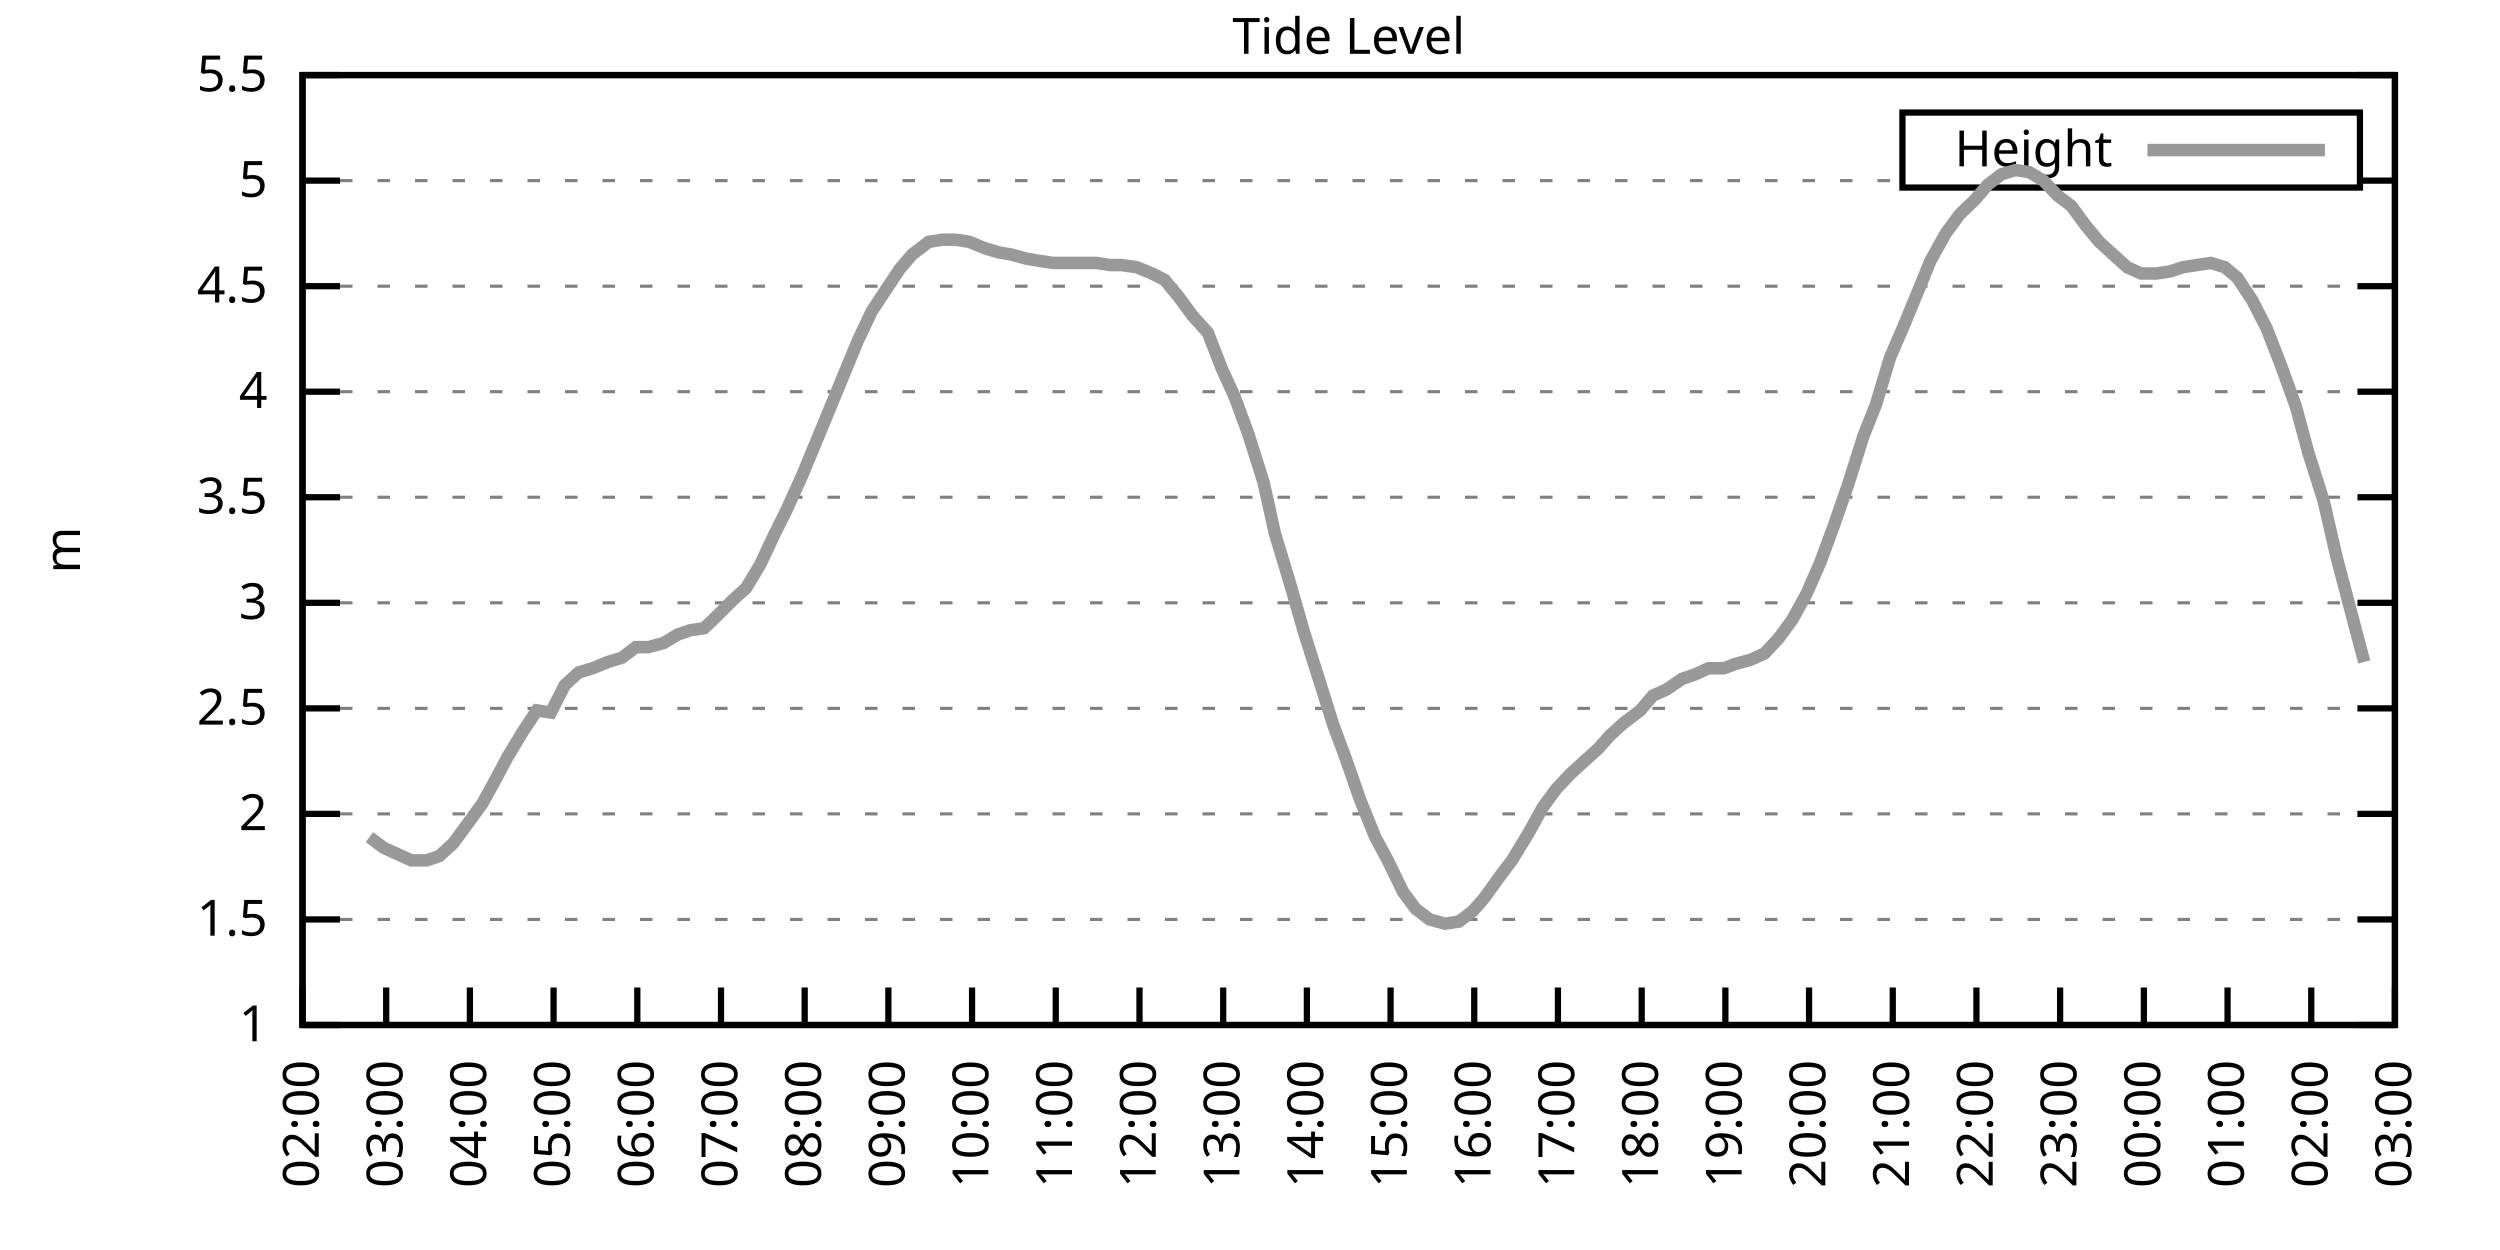
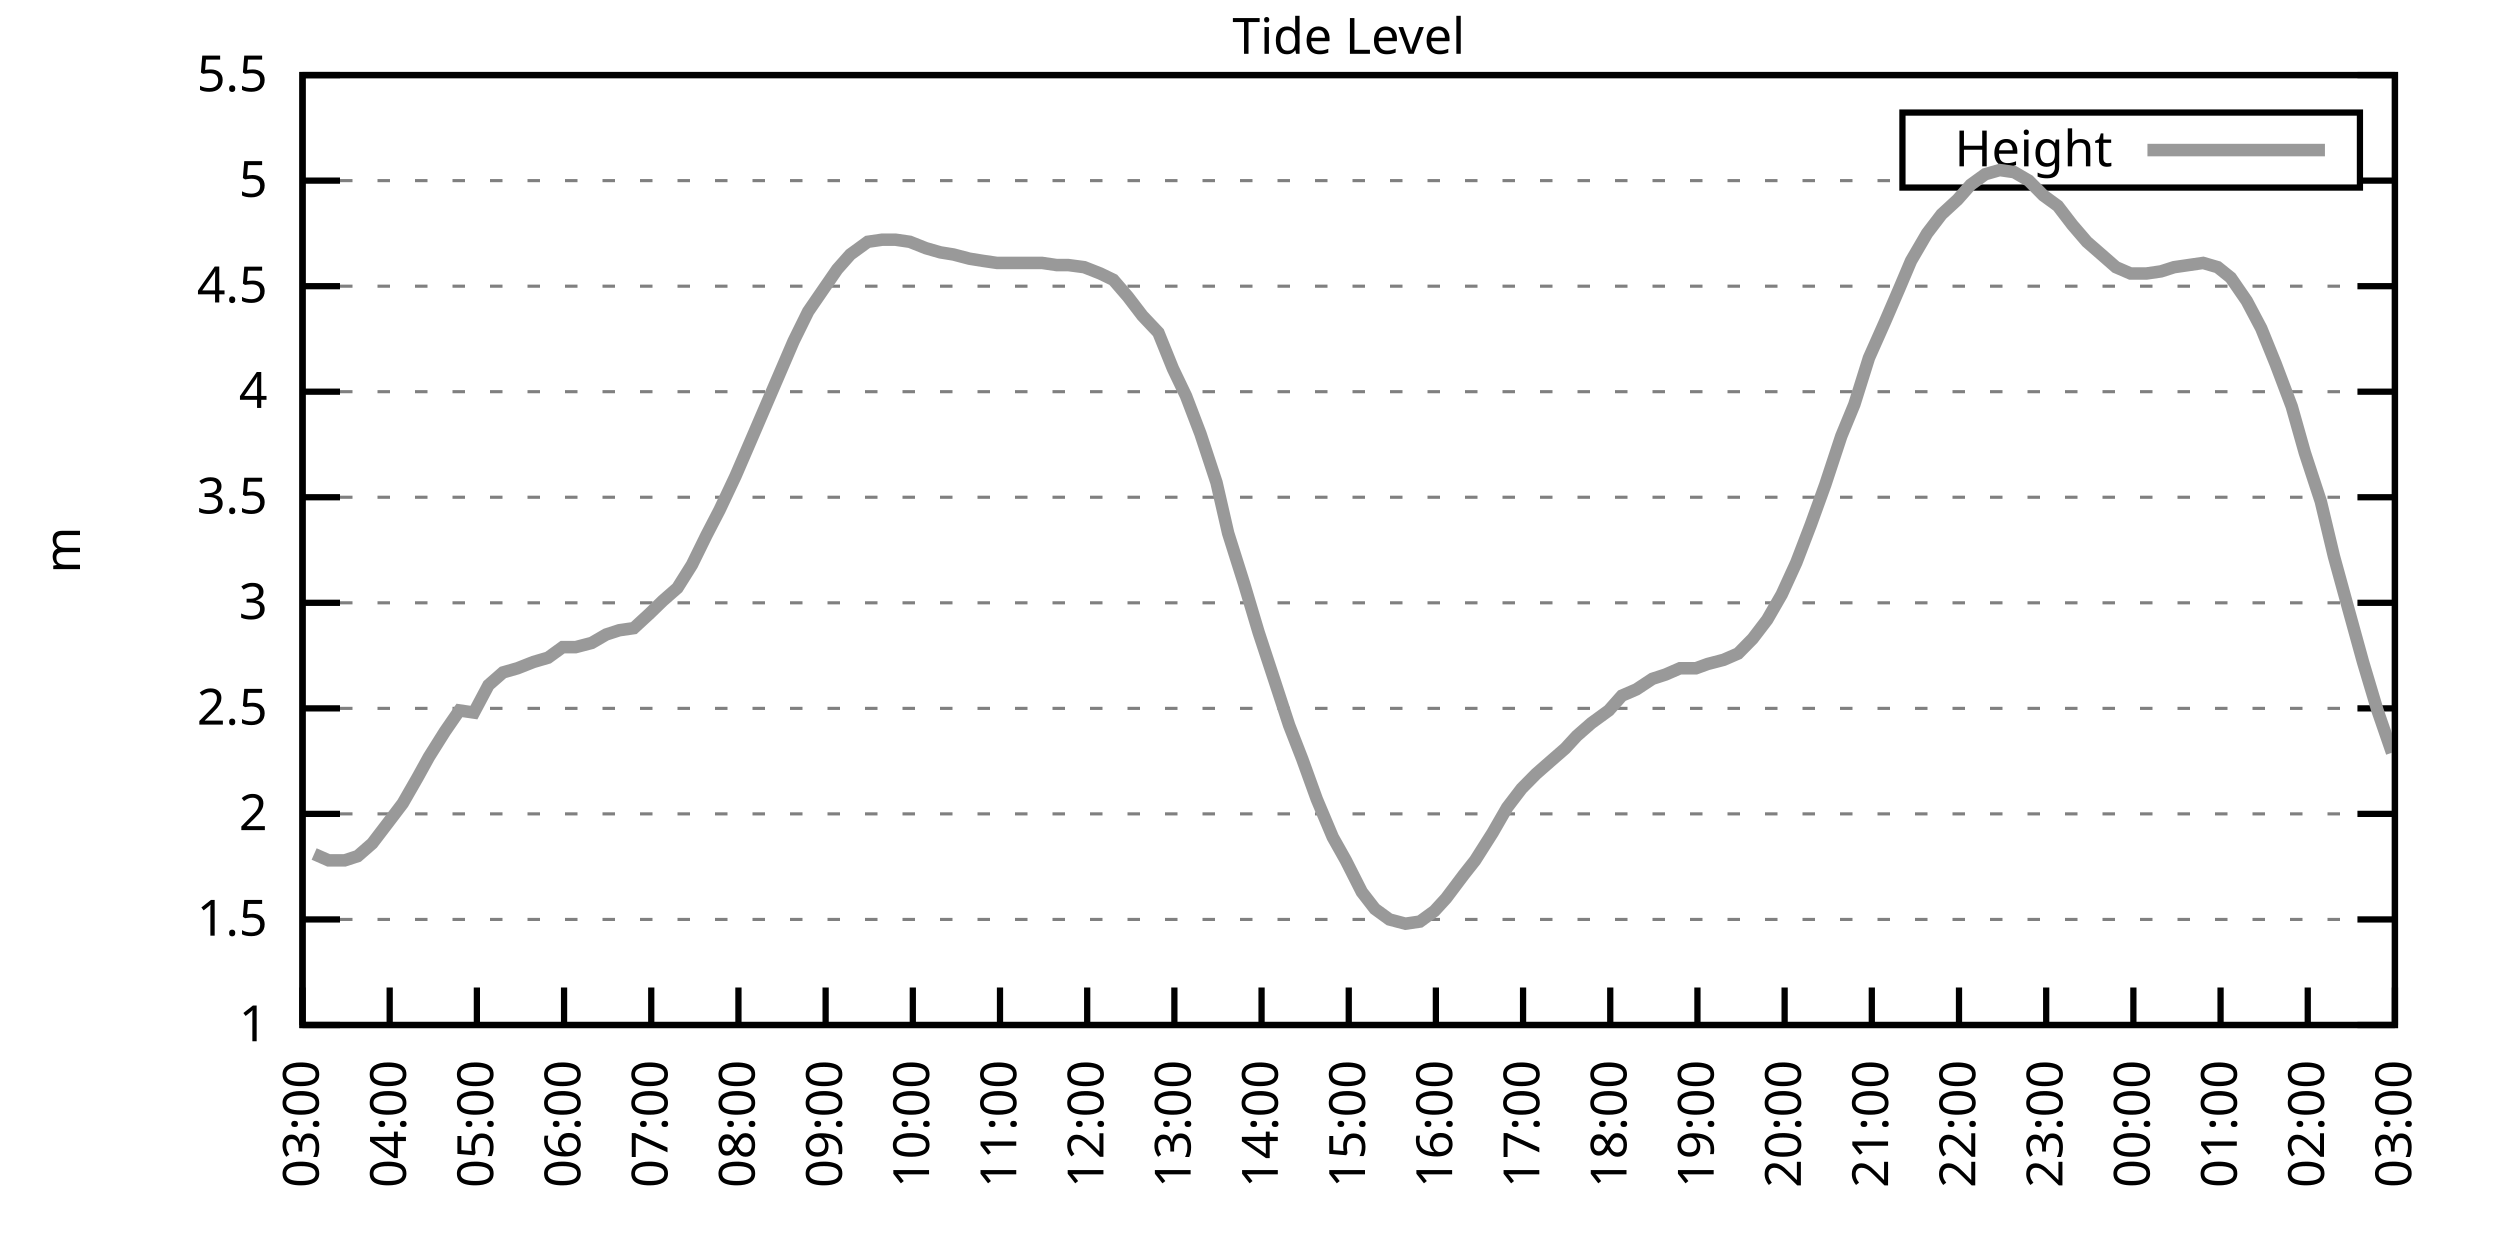
<svg xmlns="http://www.w3.org/2000/svg" xmlns:xlink="http://www.w3.org/1999/xlink" width="400" height="200" viewBox="0 0 400 200">
  <g id="gnuplot_canvas">
    <rect x="0" y="0" width="400" height="200" fill="none" />
    <defs>
      <circle id="gpDot" r="0.5" stroke-width="0.5" stroke="currentColor" />
      <path id="gpPt0" stroke-width="0.333" stroke="currentColor" d="M-1,0 h2 M0,-1 v2" />
      <path id="gpPt1" stroke-width="0.333" stroke="currentColor" d="M-1,-1 L1,1 M1,-1 L-1,1" />
      <path id="gpPt2" stroke-width="0.333" stroke="currentColor" d="M-1,0 L1,0 M0,-1 L0,1 M-1,-1 L1,1 M-1,1 L1,-1" />
      <rect id="gpPt3" stroke-width="0.333" stroke="currentColor" x="-1" y="-1" width="2" height="2" />
      <rect id="gpPt4" stroke-width="0.333" stroke="currentColor" fill="currentColor" x="-1" y="-1" width="2" height="2" />
      <circle id="gpPt5" stroke-width="0.333" stroke="currentColor" cx="0" cy="0" r="1" />
      <use xlink:href="#gpPt5" id="gpPt6" fill="currentColor" stroke="none" />
      <path id="gpPt7" stroke-width="0.333" stroke="currentColor" d="M0,-1.33 L-1.33,0.67 L1.33,0.67 z" />
      <use xlink:href="#gpPt7" id="gpPt8" fill="currentColor" stroke="none" />
      <use xlink:href="#gpPt7" id="gpPt9" stroke="currentColor" transform="rotate(180)" />
      <use xlink:href="#gpPt9" id="gpPt10" fill="currentColor" stroke="none" />
      <use xlink:href="#gpPt3" id="gpPt11" stroke="currentColor" transform="rotate(45)" />
      <use xlink:href="#gpPt11" id="gpPt12" fill="currentColor" stroke="none" />
      <path id="gpPt13" stroke-width="0.333" stroke="currentColor" d="M0,1.330 L1.265,0.411 L0.782,-1.067 L-0.782,-1.076 L-1.265,0.411 z" />
      <use xlink:href="#gpPt13" id="gpPt14" fill="currentColor" stroke="none" />
      <filter id="textbox" filterUnits="objectBoundingBox" x="0" y="0" height="1" width="1">
        <feFlood flood-color="white" flood-opacity="1" result="bgnd" />
        <feComposite in="SourceGraphic" in2="bgnd" operator="atop" />
      </filter>
      <filter id="greybox" filterUnits="objectBoundingBox" x="0" y="0" height="1" width="1">
        <feFlood flood-color="lightgrey" flood-opacity="1" result="grey" />
        <feComposite in="SourceGraphic" in2="grey" operator="atop" />
      </filter>
    </defs>
    <g fill="none" color="white" stroke="currentColor" stroke-width="1.00" stroke-linecap="butt" stroke-linejoin="miter">
</g>
    <g fill="none" color="black" stroke="currentColor" stroke-width="1.00" stroke-linecap="butt" stroke-linejoin="miter">
      <g stroke="none" shape-rendering="crispEdges">
        <polygon fill="rgb(255, 255, 255)" points="48.40,164.00 383.18,164.00 383.18,12.02 48.40,12.02 " />
      </g>
    </g>
    <g fill="none" color="black" stroke="currentColor" stroke-width="1.00" stroke-linecap="butt" stroke-linejoin="miter">
</g>
    <g fill="none" color="black" stroke="black" stroke-width="0.50" stroke-linecap="butt" stroke-linejoin="miter">
</g>
    <g fill="none" color="gray" stroke="currentColor" stroke-width="0.50" stroke-linecap="butt" stroke-linejoin="miter">
      <path stroke="gray" stroke-dasharray="2,4" class="gridline" d="M48.40,164.00 L383.19,164.00  " />
    </g>
    <g fill="none" color="gray" stroke="gray" stroke-width="1.00" stroke-linecap="butt" stroke-linejoin="miter">
</g>
    <g fill="none" color="black" stroke="currentColor" stroke-width="1.00" stroke-linecap="butt" stroke-linejoin="miter">
      <path stroke="black" d="M48.40,164.00 L54.40,164.00 M383.19,164.00 L377.19,164.00  " />
      <g transform="translate(42.80,166.60)" stroke="none" fill="black" font-family="Sans" font-size="8.00" text-anchor="end">
        <text>
          <tspan font-family="Sans"> 1</tspan>
        </text>
      </g>
    </g>
    <g fill="none" color="black" stroke="currentColor" stroke-width="1.00" stroke-linecap="butt" stroke-linejoin="miter">
</g>
    <g fill="none" color="black" stroke="black" stroke-width="0.50" stroke-linecap="butt" stroke-linejoin="miter">
</g>
    <g fill="none" color="gray" stroke="currentColor" stroke-width="0.50" stroke-linecap="butt" stroke-linejoin="miter">
      <path stroke="gray" stroke-dasharray="2,4" class="gridline" d="M48.40,147.11 L383.19,147.11  " />
    </g>
    <g fill="none" color="gray" stroke="gray" stroke-width="1.00" stroke-linecap="butt" stroke-linejoin="miter">
</g>
    <g fill="none" color="black" stroke="currentColor" stroke-width="1.00" stroke-linecap="butt" stroke-linejoin="miter">
      <path stroke="black" d="M48.40,147.11 L54.40,147.11 M383.19,147.11 L377.19,147.11  " />
      <g transform="translate(42.80,149.71)" stroke="none" fill="black" font-family="Sans" font-size="8.00" text-anchor="end">
        <text>
          <tspan font-family="Sans"> 1.5</tspan>
        </text>
      </g>
    </g>
    <g fill="none" color="black" stroke="currentColor" stroke-width="1.00" stroke-linecap="butt" stroke-linejoin="miter">
</g>
    <g fill="none" color="black" stroke="black" stroke-width="0.50" stroke-linecap="butt" stroke-linejoin="miter">
</g>
    <g fill="none" color="gray" stroke="currentColor" stroke-width="0.50" stroke-linecap="butt" stroke-linejoin="miter">
      <path stroke="gray" stroke-dasharray="2,4" class="gridline" d="M48.40,130.22 L383.19,130.22  " />
    </g>
    <g fill="none" color="gray" stroke="gray" stroke-width="1.00" stroke-linecap="butt" stroke-linejoin="miter">
</g>
    <g fill="none" color="black" stroke="currentColor" stroke-width="1.00" stroke-linecap="butt" stroke-linejoin="miter">
      <path stroke="black" d="M48.40,130.22 L54.40,130.22 M383.19,130.22 L377.19,130.22  " />
      <g transform="translate(42.80,132.82)" stroke="none" fill="black" font-family="Sans" font-size="8.00" text-anchor="end">
        <text>
          <tspan font-family="Sans"> 2</tspan>
        </text>
      </g>
    </g>
    <g fill="none" color="black" stroke="currentColor" stroke-width="1.00" stroke-linecap="butt" stroke-linejoin="miter">
</g>
    <g fill="none" color="black" stroke="black" stroke-width="0.50" stroke-linecap="butt" stroke-linejoin="miter">
</g>
    <g fill="none" color="gray" stroke="currentColor" stroke-width="0.50" stroke-linecap="butt" stroke-linejoin="miter">
      <path stroke="gray" stroke-dasharray="2,4" class="gridline" d="M48.40,113.34 L383.19,113.34  " />
    </g>
    <g fill="none" color="gray" stroke="gray" stroke-width="1.00" stroke-linecap="butt" stroke-linejoin="miter">
</g>
    <g fill="none" color="black" stroke="currentColor" stroke-width="1.00" stroke-linecap="butt" stroke-linejoin="miter">
      <path stroke="black" d="M48.40,113.34 L54.40,113.34 M383.19,113.34 L377.19,113.34  " />
      <g transform="translate(42.80,115.94)" stroke="none" fill="black" font-family="Sans" font-size="8.00" text-anchor="end">
        <text>
          <tspan font-family="Sans"> 2.5</tspan>
        </text>
      </g>
    </g>
    <g fill="none" color="black" stroke="currentColor" stroke-width="1.00" stroke-linecap="butt" stroke-linejoin="miter">
</g>
    <g fill="none" color="black" stroke="black" stroke-width="0.50" stroke-linecap="butt" stroke-linejoin="miter">
</g>
    <g fill="none" color="gray" stroke="currentColor" stroke-width="0.50" stroke-linecap="butt" stroke-linejoin="miter">
      <path stroke="gray" stroke-dasharray="2,4" class="gridline" d="M48.40,96.45 L383.19,96.45  " />
    </g>
    <g fill="none" color="gray" stroke="gray" stroke-width="1.00" stroke-linecap="butt" stroke-linejoin="miter">
</g>
    <g fill="none" color="black" stroke="currentColor" stroke-width="1.00" stroke-linecap="butt" stroke-linejoin="miter">
      <path stroke="black" d="M48.40,96.45 L54.40,96.45 M383.19,96.45 L377.19,96.45  " />
      <g transform="translate(42.80,99.05)" stroke="none" fill="black" font-family="Sans" font-size="8.00" text-anchor="end">
        <text>
          <tspan font-family="Sans"> 3</tspan>
        </text>
      </g>
    </g>
    <g fill="none" color="black" stroke="currentColor" stroke-width="1.00" stroke-linecap="butt" stroke-linejoin="miter">
</g>
    <g fill="none" color="black" stroke="black" stroke-width="0.50" stroke-linecap="butt" stroke-linejoin="miter">
</g>
    <g fill="none" color="gray" stroke="currentColor" stroke-width="0.50" stroke-linecap="butt" stroke-linejoin="miter">
      <path stroke="gray" stroke-dasharray="2,4" class="gridline" d="M48.40,79.56 L383.19,79.56  " />
    </g>
    <g fill="none" color="gray" stroke="gray" stroke-width="1.00" stroke-linecap="butt" stroke-linejoin="miter">
</g>
    <g fill="none" color="black" stroke="currentColor" stroke-width="1.00" stroke-linecap="butt" stroke-linejoin="miter">
      <path stroke="black" d="M48.40,79.56 L54.40,79.56 M383.19,79.56 L377.19,79.56  " />
      <g transform="translate(42.80,82.16)" stroke="none" fill="black" font-family="Sans" font-size="8.00" text-anchor="end">
        <text>
          <tspan font-family="Sans"> 3.5</tspan>
        </text>
      </g>
    </g>
    <g fill="none" color="black" stroke="currentColor" stroke-width="1.00" stroke-linecap="butt" stroke-linejoin="miter">
</g>
    <g fill="none" color="black" stroke="black" stroke-width="0.50" stroke-linecap="butt" stroke-linejoin="miter">
</g>
    <g fill="none" color="gray" stroke="currentColor" stroke-width="0.50" stroke-linecap="butt" stroke-linejoin="miter">
      <path stroke="gray" stroke-dasharray="2,4" class="gridline" d="M48.40,62.67 L383.19,62.67  " />
    </g>
    <g fill="none" color="gray" stroke="gray" stroke-width="1.00" stroke-linecap="butt" stroke-linejoin="miter">
</g>
    <g fill="none" color="black" stroke="currentColor" stroke-width="1.00" stroke-linecap="butt" stroke-linejoin="miter">
      <path stroke="black" d="M48.40,62.67 L54.40,62.67 M383.19,62.67 L377.19,62.67  " />
      <g transform="translate(42.80,65.27)" stroke="none" fill="black" font-family="Sans" font-size="8.00" text-anchor="end">
        <text>
          <tspan font-family="Sans"> 4</tspan>
        </text>
      </g>
    </g>
    <g fill="none" color="black" stroke="currentColor" stroke-width="1.00" stroke-linecap="butt" stroke-linejoin="miter">
</g>
    <g fill="none" color="black" stroke="black" stroke-width="0.50" stroke-linecap="butt" stroke-linejoin="miter">
</g>
    <g fill="none" color="gray" stroke="currentColor" stroke-width="0.50" stroke-linecap="butt" stroke-linejoin="miter">
      <path stroke="gray" stroke-dasharray="2,4" class="gridline" d="M48.40,45.79 L383.19,45.79  " />
    </g>
    <g fill="none" color="gray" stroke="gray" stroke-width="1.00" stroke-linecap="butt" stroke-linejoin="miter">
</g>
    <g fill="none" color="black" stroke="currentColor" stroke-width="1.00" stroke-linecap="butt" stroke-linejoin="miter">
      <path stroke="black" d="M48.40,45.79 L54.40,45.79 M383.19,45.79 L377.19,45.79  " />
      <g transform="translate(42.80,48.39)" stroke="none" fill="black" font-family="Sans" font-size="8.00" text-anchor="end">
        <text>
          <tspan font-family="Sans"> 4.5</tspan>
        </text>
      </g>
    </g>
    <g fill="none" color="black" stroke="currentColor" stroke-width="1.00" stroke-linecap="butt" stroke-linejoin="miter">
</g>
    <g fill="none" color="black" stroke="black" stroke-width="0.50" stroke-linecap="butt" stroke-linejoin="miter">
</g>
    <g fill="none" color="gray" stroke="currentColor" stroke-width="0.50" stroke-linecap="butt" stroke-linejoin="miter">
      <path stroke="gray" stroke-dasharray="2,4" class="gridline" d="M48.40,28.90 L304.39,28.90 M377.59,28.90 L383.19,28.90  " />
    </g>
    <g fill="none" color="gray" stroke="gray" stroke-width="1.00" stroke-linecap="butt" stroke-linejoin="miter">
</g>
    <g fill="none" color="black" stroke="currentColor" stroke-width="1.00" stroke-linecap="butt" stroke-linejoin="miter">
      <path stroke="black" d="M48.40,28.90 L54.40,28.90 M383.19,28.90 L377.19,28.90  " />
      <g transform="translate(42.80,31.50)" stroke="none" fill="black" font-family="Sans" font-size="8.00" text-anchor="end">
        <text>
          <tspan font-family="Sans"> 5</tspan>
        </text>
      </g>
    </g>
    <g fill="none" color="black" stroke="currentColor" stroke-width="1.00" stroke-linecap="butt" stroke-linejoin="miter">
</g>
    <g fill="none" color="black" stroke="black" stroke-width="0.50" stroke-linecap="butt" stroke-linejoin="miter">
</g>
    <g fill="none" color="gray" stroke="currentColor" stroke-width="0.50" stroke-linecap="butt" stroke-linejoin="miter">
      <path stroke="gray" stroke-dasharray="2,4" class="gridline" d="M48.40,12.01 L383.19,12.01  " />
    </g>
    <g fill="none" color="gray" stroke="gray" stroke-width="1.00" stroke-linecap="butt" stroke-linejoin="miter">
</g>
    <g fill="none" color="black" stroke="currentColor" stroke-width="1.00" stroke-linecap="butt" stroke-linejoin="miter">
      <path stroke="black" d="M48.40,12.01 L54.40,12.01 M383.19,12.01 L377.19,12.01  " />
      <g transform="translate(42.80,14.61)" stroke="none" fill="black" font-family="Sans" font-size="8.00" text-anchor="end">
        <text>
          <tspan font-family="Sans"> 5.5</tspan>
        </text>
      </g>
    </g>
    <g fill="none" color="black" stroke="currentColor" stroke-width="1.00" stroke-linecap="butt" stroke-linejoin="miter">
      <path stroke="black" d="M48.40,164.00 L48.40,158.00  " />
      <g transform="translate(51.00,169.60) rotate(270.00)" stroke="none" fill="black" font-family="Sans" font-size="8.00" text-anchor="end">
        <text>
-           <tspan font-family="Sans">02:00</tspan>
-         </text>
-       </g>
-     </g>
-     <g fill="none" color="black" stroke="currentColor" stroke-width="1.00" stroke-linecap="butt" stroke-linejoin="miter">
-       <path stroke="black" d="M61.79,164.00 L61.79,158.00  " />
-       <g transform="translate(64.39,169.60) rotate(270.00)" stroke="none" fill="black" font-family="Sans" font-size="8.00" text-anchor="end">
-         <text>
          <tspan font-family="Sans">03:00</tspan>
        </text>
      </g>
    </g>
    <g fill="none" color="black" stroke="currentColor" stroke-width="1.00" stroke-linecap="butt" stroke-linejoin="miter">
-       <path stroke="black" d="M75.18,164.00 L75.18,158.00  " />
-       <g transform="translate(77.78,169.60) rotate(270.00)" stroke="none" fill="black" font-family="Sans" font-size="8.00" text-anchor="end">
+       <path stroke="black" d="M62.35,164.00 L62.35,158.00  " />
+       <g transform="translate(64.95,169.60) rotate(270.00)" stroke="none" fill="black" font-family="Sans" font-size="8.00" text-anchor="end">
        <text>
          <tspan font-family="Sans">04:00</tspan>
        </text>
      </g>
    </g>
    <g fill="none" color="black" stroke="currentColor" stroke-width="1.00" stroke-linecap="butt" stroke-linejoin="miter">
-       <path stroke="black" d="M88.57,164.00 L88.57,158.00  " />
-       <g transform="translate(91.17,169.60) rotate(270.00)" stroke="none" fill="black" font-family="Sans" font-size="8.00" text-anchor="end">
+       <path stroke="black" d="M76.30,164.00 L76.30,158.00  " />
+       <g transform="translate(78.90,169.60) rotate(270.00)" stroke="none" fill="black" font-family="Sans" font-size="8.00" text-anchor="end">
        <text>
          <tspan font-family="Sans">05:00</tspan>
        </text>
      </g>
    </g>
    <g fill="none" color="black" stroke="currentColor" stroke-width="1.00" stroke-linecap="butt" stroke-linejoin="miter">
-       <path stroke="black" d="M101.97,164.00 L101.97,158.00  " />
-       <g transform="translate(104.57,169.60) rotate(270.00)" stroke="none" fill="black" font-family="Sans" font-size="8.00" text-anchor="end">
+       <path stroke="black" d="M90.25,164.00 L90.25,158.00  " />
+       <g transform="translate(92.85,169.60) rotate(270.00)" stroke="none" fill="black" font-family="Sans" font-size="8.00" text-anchor="end">
        <text>
          <tspan font-family="Sans">06:00</tspan>
        </text>
      </g>
    </g>
    <g fill="none" color="black" stroke="currentColor" stroke-width="1.00" stroke-linecap="butt" stroke-linejoin="miter">
-       <path stroke="black" d="M115.36,164.00 L115.36,158.00  " />
-       <g transform="translate(117.96,169.60) rotate(270.00)" stroke="none" fill="black" font-family="Sans" font-size="8.00" text-anchor="end">
+       <path stroke="black" d="M104.20,164.00 L104.20,158.00  " />
+       <g transform="translate(106.80,169.60) rotate(270.00)" stroke="none" fill="black" font-family="Sans" font-size="8.00" text-anchor="end">
        <text>
          <tspan font-family="Sans">07:00</tspan>
        </text>
      </g>
    </g>
    <g fill="none" color="black" stroke="currentColor" stroke-width="1.00" stroke-linecap="butt" stroke-linejoin="miter">
-       <path stroke="black" d="M128.75,164.00 L128.75,158.00  " />
-       <g transform="translate(131.35,169.60) rotate(270.00)" stroke="none" fill="black" font-family="Sans" font-size="8.00" text-anchor="end">
+       <path stroke="black" d="M118.15,164.00 L118.15,158.00  " />
+       <g transform="translate(120.75,169.60) rotate(270.00)" stroke="none" fill="black" font-family="Sans" font-size="8.00" text-anchor="end">
        <text>
          <tspan font-family="Sans">08:00</tspan>
        </text>
      </g>
    </g>
    <g fill="none" color="black" stroke="currentColor" stroke-width="1.00" stroke-linecap="butt" stroke-linejoin="miter">
-       <path stroke="black" d="M142.14,164.00 L142.14,158.00  " />
-       <g transform="translate(144.74,169.60) rotate(270.00)" stroke="none" fill="black" font-family="Sans" font-size="8.00" text-anchor="end">
+       <path stroke="black" d="M132.10,164.00 L132.10,158.00  " />
+       <g transform="translate(134.70,169.60) rotate(270.00)" stroke="none" fill="black" font-family="Sans" font-size="8.00" text-anchor="end">
        <text>
          <tspan font-family="Sans">09:00</tspan>
        </text>
      </g>
    </g>
    <g fill="none" color="black" stroke="currentColor" stroke-width="1.00" stroke-linecap="butt" stroke-linejoin="miter">
-       <path stroke="black" d="M155.53,164.00 L155.53,158.00  " />
-       <g transform="translate(158.13,169.60) rotate(270.00)" stroke="none" fill="black" font-family="Sans" font-size="8.00" text-anchor="end">
+       <path stroke="black" d="M146.05,164.00 L146.05,158.00  " />
+       <g transform="translate(148.65,169.60) rotate(270.00)" stroke="none" fill="black" font-family="Sans" font-size="8.00" text-anchor="end">
        <text>
          <tspan font-family="Sans">10:00</tspan>
        </text>
      </g>
    </g>
    <g fill="none" color="black" stroke="currentColor" stroke-width="1.00" stroke-linecap="butt" stroke-linejoin="miter">
-       <path stroke="black" d="M168.92,164.00 L168.92,158.00  " />
-       <g transform="translate(171.52,169.60) rotate(270.00)" stroke="none" fill="black" font-family="Sans" font-size="8.00" text-anchor="end">
+       <path stroke="black" d="M160.00,164.00 L160.00,158.00  " />
+       <g transform="translate(162.60,169.60) rotate(270.00)" stroke="none" fill="black" font-family="Sans" font-size="8.00" text-anchor="end">
        <text>
          <tspan font-family="Sans">11:00</tspan>
        </text>
      </g>
    </g>
    <g fill="none" color="black" stroke="currentColor" stroke-width="1.00" stroke-linecap="butt" stroke-linejoin="miter">
-       <path stroke="black" d="M182.32,164.00 L182.32,158.00  " />
-       <g transform="translate(184.92,169.60) rotate(270.00)" stroke="none" fill="black" font-family="Sans" font-size="8.00" text-anchor="end">
+       <path stroke="black" d="M173.95,164.00 L173.95,158.00  " />
+       <g transform="translate(176.55,169.60) rotate(270.00)" stroke="none" fill="black" font-family="Sans" font-size="8.00" text-anchor="end">
        <text>
          <tspan font-family="Sans">12:00</tspan>
        </text>
      </g>
    </g>
    <g fill="none" color="black" stroke="currentColor" stroke-width="1.00" stroke-linecap="butt" stroke-linejoin="miter">
-       <path stroke="black" d="M195.71,164.00 L195.71,158.00  " />
-       <g transform="translate(198.31,169.60) rotate(270.00)" stroke="none" fill="black" font-family="Sans" font-size="8.00" text-anchor="end">
+       <path stroke="black" d="M187.90,164.00 L187.90,158.00  " />
+       <g transform="translate(190.50,169.60) rotate(270.00)" stroke="none" fill="black" font-family="Sans" font-size="8.00" text-anchor="end">
        <text>
          <tspan font-family="Sans">13:00</tspan>
        </text>
      </g>
    </g>
    <g fill="none" color="black" stroke="currentColor" stroke-width="1.00" stroke-linecap="butt" stroke-linejoin="miter">
-       <path stroke="black" d="M209.10,164.00 L209.10,158.00  " />
-       <g transform="translate(211.70,169.60) rotate(270.00)" stroke="none" fill="black" font-family="Sans" font-size="8.00" text-anchor="end">
+       <path stroke="black" d="M201.85,164.00 L201.85,158.00  " />
+       <g transform="translate(204.45,169.60) rotate(270.00)" stroke="none" fill="black" font-family="Sans" font-size="8.00" text-anchor="end">
        <text>
          <tspan font-family="Sans">14:00</tspan>
        </text>
      </g>
    </g>
    <g fill="none" color="black" stroke="currentColor" stroke-width="1.00" stroke-linecap="butt" stroke-linejoin="miter">
-       <path stroke="black" d="M222.49,164.00 L222.49,158.00  " />
-       <g transform="translate(225.09,169.60) rotate(270.00)" stroke="none" fill="black" font-family="Sans" font-size="8.00" text-anchor="end">
+       <path stroke="black" d="M215.80,164.00 L215.80,158.00  " />
+       <g transform="translate(218.40,169.60) rotate(270.00)" stroke="none" fill="black" font-family="Sans" font-size="8.00" text-anchor="end">
        <text>
          <tspan font-family="Sans">15:00</tspan>
        </text>
      </g>
    </g>
    <g fill="none" color="black" stroke="currentColor" stroke-width="1.00" stroke-linecap="butt" stroke-linejoin="miter">
-       <path stroke="black" d="M235.88,164.00 L235.88,158.00  " />
-       <g transform="translate(238.48,169.60) rotate(270.00)" stroke="none" fill="black" font-family="Sans" font-size="8.00" text-anchor="end">
+       <path stroke="black" d="M229.74,164.00 L229.74,158.00  " />
+       <g transform="translate(232.34,169.60) rotate(270.00)" stroke="none" fill="black" font-family="Sans" font-size="8.00" text-anchor="end">
        <text>
          <tspan font-family="Sans">16:00</tspan>
        </text>
      </g>
    </g>
    <g fill="none" color="black" stroke="currentColor" stroke-width="1.00" stroke-linecap="butt" stroke-linejoin="miter">
-       <path stroke="black" d="M249.27,164.00 L249.27,158.00  " />
-       <g transform="translate(251.87,169.60) rotate(270.00)" stroke="none" fill="black" font-family="Sans" font-size="8.00" text-anchor="end">
+       <path stroke="black" d="M243.69,164.00 L243.69,158.00  " />
+       <g transform="translate(246.29,169.60) rotate(270.00)" stroke="none" fill="black" font-family="Sans" font-size="8.00" text-anchor="end">
        <text>
          <tspan font-family="Sans">17:00</tspan>
        </text>
      </g>
    </g>
    <g fill="none" color="black" stroke="currentColor" stroke-width="1.00" stroke-linecap="butt" stroke-linejoin="miter">
-       <path stroke="black" d="M262.67,164.00 L262.67,158.00  " />
-       <g transform="translate(265.27,169.60) rotate(270.00)" stroke="none" fill="black" font-family="Sans" font-size="8.00" text-anchor="end">
+       <path stroke="black" d="M257.64,164.00 L257.64,158.00  " />
+       <g transform="translate(260.24,169.60) rotate(270.00)" stroke="none" fill="black" font-family="Sans" font-size="8.00" text-anchor="end">
        <text>
          <tspan font-family="Sans">18:00</tspan>
        </text>
      </g>
    </g>
    <g fill="none" color="black" stroke="currentColor" stroke-width="1.00" stroke-linecap="butt" stroke-linejoin="miter">
-       <path stroke="black" d="M276.06,164.00 L276.06,158.00  " />
-       <g transform="translate(278.66,169.60) rotate(270.00)" stroke="none" fill="black" font-family="Sans" font-size="8.00" text-anchor="end">
+       <path stroke="black" d="M271.59,164.00 L271.59,158.00  " />
+       <g transform="translate(274.19,169.60) rotate(270.00)" stroke="none" fill="black" font-family="Sans" font-size="8.00" text-anchor="end">
        <text>
          <tspan font-family="Sans">19:00</tspan>
        </text>
      </g>
    </g>
    <g fill="none" color="black" stroke="currentColor" stroke-width="1.00" stroke-linecap="butt" stroke-linejoin="miter">
-       <path stroke="black" d="M289.45,164.00 L289.45,158.00  " />
-       <g transform="translate(292.05,169.60) rotate(270.00)" stroke="none" fill="black" font-family="Sans" font-size="8.00" text-anchor="end">
+       <path stroke="black" d="M285.54,164.00 L285.54,158.00  " />
+       <g transform="translate(288.14,169.60) rotate(270.00)" stroke="none" fill="black" font-family="Sans" font-size="8.00" text-anchor="end">
        <text>
          <tspan font-family="Sans">20:00</tspan>
        </text>
      </g>
    </g>
    <g fill="none" color="black" stroke="currentColor" stroke-width="1.00" stroke-linecap="butt" stroke-linejoin="miter">
-       <path stroke="black" d="M302.84,164.00 L302.84,158.00  " />
-       <g transform="translate(305.44,169.60) rotate(270.00)" stroke="none" fill="black" font-family="Sans" font-size="8.00" text-anchor="end">
+       <path stroke="black" d="M299.49,164.00 L299.49,158.00  " />
+       <g transform="translate(302.09,169.60) rotate(270.00)" stroke="none" fill="black" font-family="Sans" font-size="8.00" text-anchor="end">
        <text>
          <tspan font-family="Sans">21:00</tspan>
        </text>
      </g>
    </g>
    <g fill="none" color="black" stroke="currentColor" stroke-width="1.00" stroke-linecap="butt" stroke-linejoin="miter">
-       <path stroke="black" d="M316.23,164.00 L316.23,158.00  " />
-       <g transform="translate(318.83,169.60) rotate(270.00)" stroke="none" fill="black" font-family="Sans" font-size="8.00" text-anchor="end">
+       <path stroke="black" d="M313.44,164.00 L313.44,158.00  " />
+       <g transform="translate(316.04,169.60) rotate(270.00)" stroke="none" fill="black" font-family="Sans" font-size="8.00" text-anchor="end">
        <text>
          <tspan font-family="Sans">22:00</tspan>
        </text>
      </g>
    </g>
    <g fill="none" color="black" stroke="currentColor" stroke-width="1.00" stroke-linecap="butt" stroke-linejoin="miter">
-       <path stroke="black" d="M329.62,164.00 L329.62,158.00  " />
-       <g transform="translate(332.22,169.60) rotate(270.00)" stroke="none" fill="black" font-family="Sans" font-size="8.00" text-anchor="end">
+       <path stroke="black" d="M327.39,164.00 L327.39,158.00  " />
+       <g transform="translate(329.99,169.60) rotate(270.00)" stroke="none" fill="black" font-family="Sans" font-size="8.00" text-anchor="end">
        <text>
          <tspan font-family="Sans">23:00</tspan>
        </text>
      </g>
    </g>
    <g fill="none" color="black" stroke="currentColor" stroke-width="1.00" stroke-linecap="butt" stroke-linejoin="miter">
-       <path stroke="black" d="M343.02,164.00 L343.02,158.00  " />
-       <g transform="translate(345.62,169.60) rotate(270.00)" stroke="none" fill="black" font-family="Sans" font-size="8.00" text-anchor="end">
+       <path stroke="black" d="M341.34,164.00 L341.34,158.00  " />
+       <g transform="translate(343.94,169.60) rotate(270.00)" stroke="none" fill="black" font-family="Sans" font-size="8.00" text-anchor="end">
        <text>
          <tspan font-family="Sans">00:00</tspan>
        </text>
      </g>
    </g>
    <g fill="none" color="black" stroke="currentColor" stroke-width="1.00" stroke-linecap="butt" stroke-linejoin="miter">
-       <path stroke="black" d="M356.41,164.00 L356.41,158.00  " />
-       <g transform="translate(359.01,169.60) rotate(270.00)" stroke="none" fill="black" font-family="Sans" font-size="8.00" text-anchor="end">
+       <path stroke="black" d="M355.29,164.00 L355.29,158.00  " />
+       <g transform="translate(357.89,169.60) rotate(270.00)" stroke="none" fill="black" font-family="Sans" font-size="8.00" text-anchor="end">
        <text>
          <tspan font-family="Sans">01:00</tspan>
        </text>
      </g>
    </g>
    <g fill="none" color="black" stroke="currentColor" stroke-width="1.00" stroke-linecap="butt" stroke-linejoin="miter">
-       <path stroke="black" d="M369.80,164.00 L369.80,158.00  " />
-       <g transform="translate(372.40,169.60) rotate(270.00)" stroke="none" fill="black" font-family="Sans" font-size="8.00" text-anchor="end">
+       <path stroke="black" d="M369.24,164.00 L369.24,158.00  " />
+       <g transform="translate(371.84,169.60) rotate(270.00)" stroke="none" fill="black" font-family="Sans" font-size="8.00" text-anchor="end">
        <text>
          <tspan font-family="Sans">02:00</tspan>
        </text>
      </g>
    </g>
    <g fill="none" color="black" stroke="currentColor" stroke-width="1.00" stroke-linecap="butt" stroke-linejoin="miter">
      <path stroke="black" d="M383.19,164.00 L383.19,158.00  " />
      <g transform="translate(385.79,169.60) rotate(270.00)" stroke="none" fill="black" font-family="Sans" font-size="8.00" text-anchor="end">
        <text>
          <tspan font-family="Sans">03:00</tspan>
        </text>
      </g>
    </g>
    <g fill="none" color="black" stroke="currentColor" stroke-width="1.00" stroke-linecap="butt" stroke-linejoin="miter">
</g>
    <g fill="none" color="black" stroke="currentColor" stroke-width="1.00" stroke-linecap="butt" stroke-linejoin="miter">
      <path stroke="black" d="M48.40,12.01 L48.40,164.00 L383.19,164.00 L383.19,12.01 L48.40,12.01 Z  " />
    </g>
    <g fill="none" color="black" stroke="currentColor" stroke-width="1.00" stroke-linecap="butt" stroke-linejoin="miter">
</g>
    <g fill="none" color="black" stroke="currentColor" stroke-width="1.00" stroke-linecap="butt" stroke-linejoin="miter">
      <path stroke="black" d="M304.39,30.01 L304.39,18.01 L377.59,18.01 L377.59,30.01 L304.39,30.01 Z  " />
    </g>
    <g id="Tide_level_plot_1">
      <g fill="none" color="white" stroke="black" stroke-width="2.00" stroke-linecap="butt" stroke-linejoin="miter">
</g>
      <g fill="none" color="black" stroke="currentColor" stroke-width="2.00" stroke-linecap="butt" stroke-linejoin="miter">
        <g transform="translate(337.99,26.61)" stroke="none" fill="black" font-family="Sans" font-size="8.00" text-anchor="end">
          <text>
            <tspan font-family="Sans">Height</tspan>
          </text>
        </g>
      </g>
      <g fill="none" color="black" stroke="currentColor" stroke-width="2.00" stroke-linecap="butt" stroke-linejoin="miter">
-         <path stroke="rgb(153, 153, 153)" d="M343.59,24.01 L371.99,24.01 M59.11,133.94 L61.35,135.63 L63.58,136.64 L65.81,137.66 L68.26,137.66 L70.27,136.98   L72.50,134.95 L74.74,131.91 L77.19,128.54 L79.42,124.48 L81.21,121.11 L83.66,117.05 L85.90,113.67 L88.13,114.01   L90.36,109.62 L92.59,107.59 L94.82,106.92 L97.28,105.91 L99.51,105.23 L101.74,103.54 L103.75,103.54 L106.21,102.87   L108.44,101.52 L110.45,100.84 L112.68,100.50 L115.13,98.14 L117.14,96.11 L119.38,94.08 L121.61,90.37 L123.84,85.64   L125.85,81.59 L128.30,76.18 L130.54,70.78 L132.77,65.38 L135.00,59.97 L137.23,54.57 L139.46,49.84 L141.69,46.46   L143.93,43.08 L145.94,40.72 L148.61,38.69 L150.85,38.35 L152.85,38.35 L155.09,38.69 L157.54,39.71 L159.77,40.38   L161.78,40.72 L164.24,41.39 L166.25,41.73 L168.48,42.07 L170.71,42.07 L172.94,42.07 L175.40,42.07 L177.63,42.41   L179.41,42.41 L181.87,42.75 L184.32,43.76 L186.33,44.77 L188.57,47.47 L190.80,50.51 L193.25,53.22 L195.48,58.96   L197.49,63.35 L199.73,69.43 L202.18,77.20 L203.97,85.30 L206.42,93.41 L208.65,101.18 L211.11,108.95 L213.34,116.04   L215.35,121.44 L217.58,127.86 L220.04,133.94 L222.04,137.66 L224.50,142.72 L226.51,145.42 L228.74,147.11 L231.20,147.79   L233.43,147.45 L235.66,145.76 L237.44,143.73 L240.12,140.02 L241.91,137.66 L244.59,133.26 L246.82,129.21 L249.05,126.17   L251.28,123.81 L253.51,121.78 L255.75,119.75 L257.53,117.73 L259.76,115.70 L262.44,113.67 L264.45,111.31 L266.68,110.30   L269.14,108.61 L271.15,107.93 L273.38,106.92 L275.83,106.92 L277.62,106.24 L280.07,105.57 L282.31,104.56 L284.54,102.19   L286.77,99.15 L289.00,95.10 L291.23,90.03 L293.47,83.95 L295.70,77.53 L298.15,69.77 L300.16,64.70 L302.39,57.27   L304.85,51.53 L307.08,46.12 L308.87,41.73 L311.32,37.34 L313.55,34.30 L316.01,31.94 L318.02,29.57 L320.25,27.88   L322.48,27.21 L324.71,27.55 L326.95,28.90 L329.18,31.26 L331.41,32.95 L333.64,35.99 L335.87,38.69 L338.10,40.72   L340.34,42.75 L342.57,43.76 L345.02,43.76 L347.26,43.42 L349.26,42.75 L353.73,42.07 L355.96,42.75 L357.97,44.43   L360.42,48.15 L362.66,52.54 L364.89,58.28 L367.34,65.04 L369.35,72.47 L371.81,80.24 L373.82,89.02 L376.05,97.46   L378.28,105.91  " />
+         <path stroke="rgb(153, 153, 153)" d="M343.59,24.01 L371.99,24.01 M50.26,136.64 L52.58,137.66 L55.14,137.66 L57.23,136.98 L59.56,134.95 L61.88,131.91   L64.44,128.54 L66.77,124.48 L68.63,121.11 L71.18,117.05 L73.51,113.67 L75.83,114.01 L78.16,109.62 L80.48,107.59   L82.81,106.92 L85.37,105.91 L87.69,105.23 L90.02,103.54 L92.11,103.54 L94.67,102.87 L96.99,101.52 L99.08,100.84   L101.41,100.50 L103.97,98.14 L106.06,96.11 L108.38,94.08 L110.71,90.37 L113.03,85.64 L115.13,81.59 L117.68,76.18   L120.01,70.78 L122.33,65.38 L124.66,59.97 L126.98,54.57 L129.31,49.84 L131.63,46.46 L133.96,43.08 L136.05,40.72   L138.84,38.69 L141.16,38.35 L143.26,38.35 L145.58,38.69 L148.14,39.71 L150.46,40.38 L152.56,40.72 L155.11,41.39   L157.21,41.73 L159.53,42.07 L161.86,42.07 L164.18,42.07 L166.74,42.07 L169.06,42.41 L170.92,42.41 L173.48,42.75   L176.04,43.76 L178.13,44.77 L180.46,47.47 L182.78,50.51 L185.34,53.22 L187.66,58.96 L189.76,63.35 L192.08,69.43   L194.64,77.20 L196.50,85.30 L199.06,93.41 L201.38,101.18 L203.94,108.95 L206.26,116.04 L208.36,121.44 L210.68,127.86   L213.24,133.94 L215.33,137.66 L217.89,142.72 L219.98,145.42 L222.30,147.11 L224.86,147.79 L227.19,147.45 L229.51,145.76   L231.37,143.73 L234.16,140.02 L236.02,137.66 L238.81,133.26 L241.14,129.21 L243.46,126.17 L245.79,123.81 L248.11,121.78   L250.44,119.75 L252.30,117.73 L254.62,115.70 L257.41,113.67 L259.50,111.31 L261.83,110.30 L264.39,108.61 L266.48,107.93   L268.80,106.92 L271.36,106.92 L273.22,106.24 L275.78,105.57 L278.10,104.56 L280.43,102.19 L282.75,99.15 L285.08,95.10   L287.40,90.03 L289.73,83.95 L292.05,77.53 L294.61,69.77 L296.70,64.70 L299.03,57.27 L301.58,51.53 L303.91,46.12   L305.77,41.73 L308.33,37.34 L310.65,34.30 L313.21,31.94 L315.30,29.57 L317.63,27.88 L319.95,27.21 L322.28,27.55   L324.60,28.90 L326.93,31.26 L329.25,32.95 L331.58,35.99 L333.90,38.69 L336.23,40.72 L338.55,42.75 L340.88,43.76   L343.43,43.76 L345.76,43.42 L347.85,42.75 L352.50,42.07 L354.83,42.75 L356.92,44.43 L359.48,48.15 L361.80,52.54   L364.13,58.28 L366.68,65.04 L368.78,72.47 L371.33,80.24 L373.43,89.02 L375.75,97.46 L378.08,105.91 L380.40,113.67   L382.73,120.43  " />
      </g>
    </g>
    <g fill="none" color="black" stroke="currentColor" stroke-width="2.00" stroke-linecap="butt" stroke-linejoin="miter">
</g>
    <g fill="none" color="black" stroke="black" stroke-width="1.00" stroke-linecap="butt" stroke-linejoin="miter">
</g>
    <g fill="none" color="black" stroke="currentColor" stroke-width="1.00" stroke-linecap="butt" stroke-linejoin="miter">
      <path stroke="black" d="M48.40,12.01 L48.40,164.00 L383.19,164.00 L383.19,12.01 L48.40,12.01 Z  " />
      <g transform="translate(12.80,88.01) rotate(270.00)" stroke="none" fill="black" font-family="Sans" font-size="8.00" text-anchor="middle">
        <text>
          <tspan font-family="Sans">m</tspan>
        </text>
      </g>
    </g>
    <g fill="none" color="black" stroke="currentColor" stroke-width="1.00" stroke-linecap="butt" stroke-linejoin="miter">
</g>
    <g fill="none" color="black" stroke="currentColor" stroke-width="1.00" stroke-linecap="butt" stroke-linejoin="miter">
      <g transform="translate(215.79,8.61)" stroke="none" fill="black" font-family="Sans" font-size="8.00" text-anchor="middle">
        <text>
          <tspan font-family="Sans">Tide Level</tspan>
        </text>
      </g>
    </g>
    <g fill="none" color="black" stroke="currentColor" stroke-width="1.00" stroke-linecap="butt" stroke-linejoin="miter">
</g>
  </g>
</svg>
